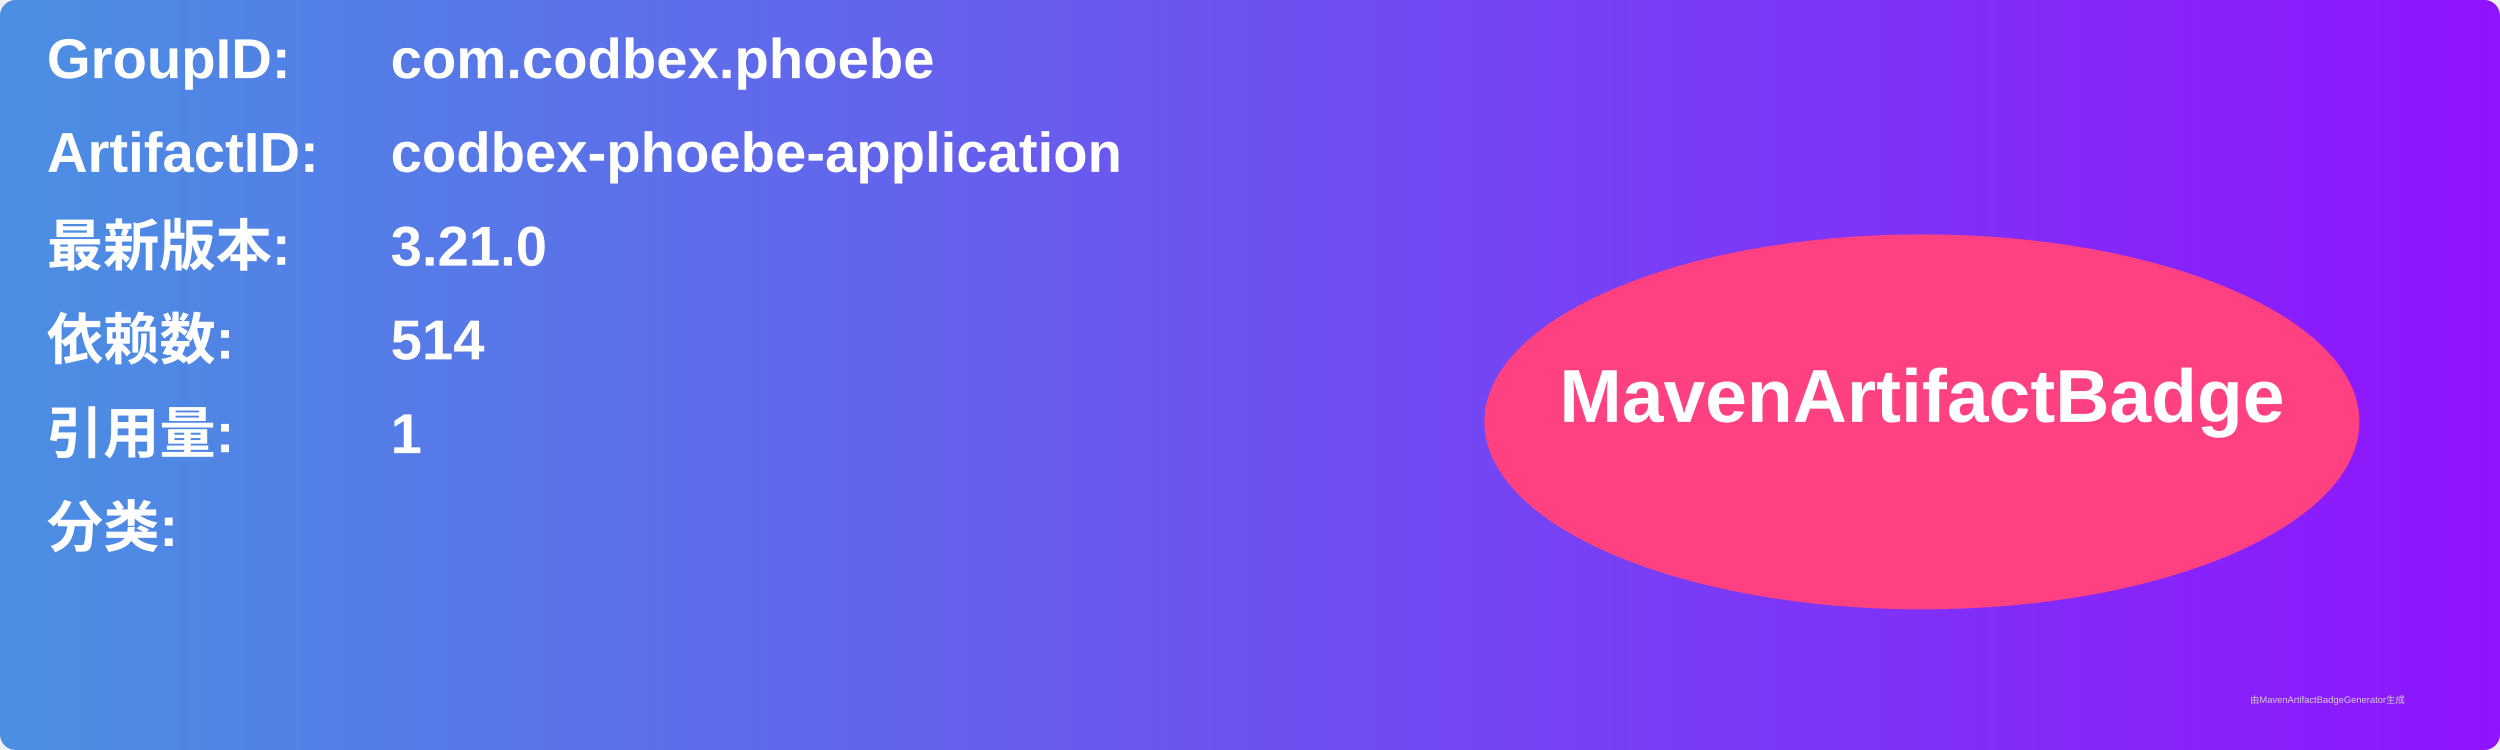
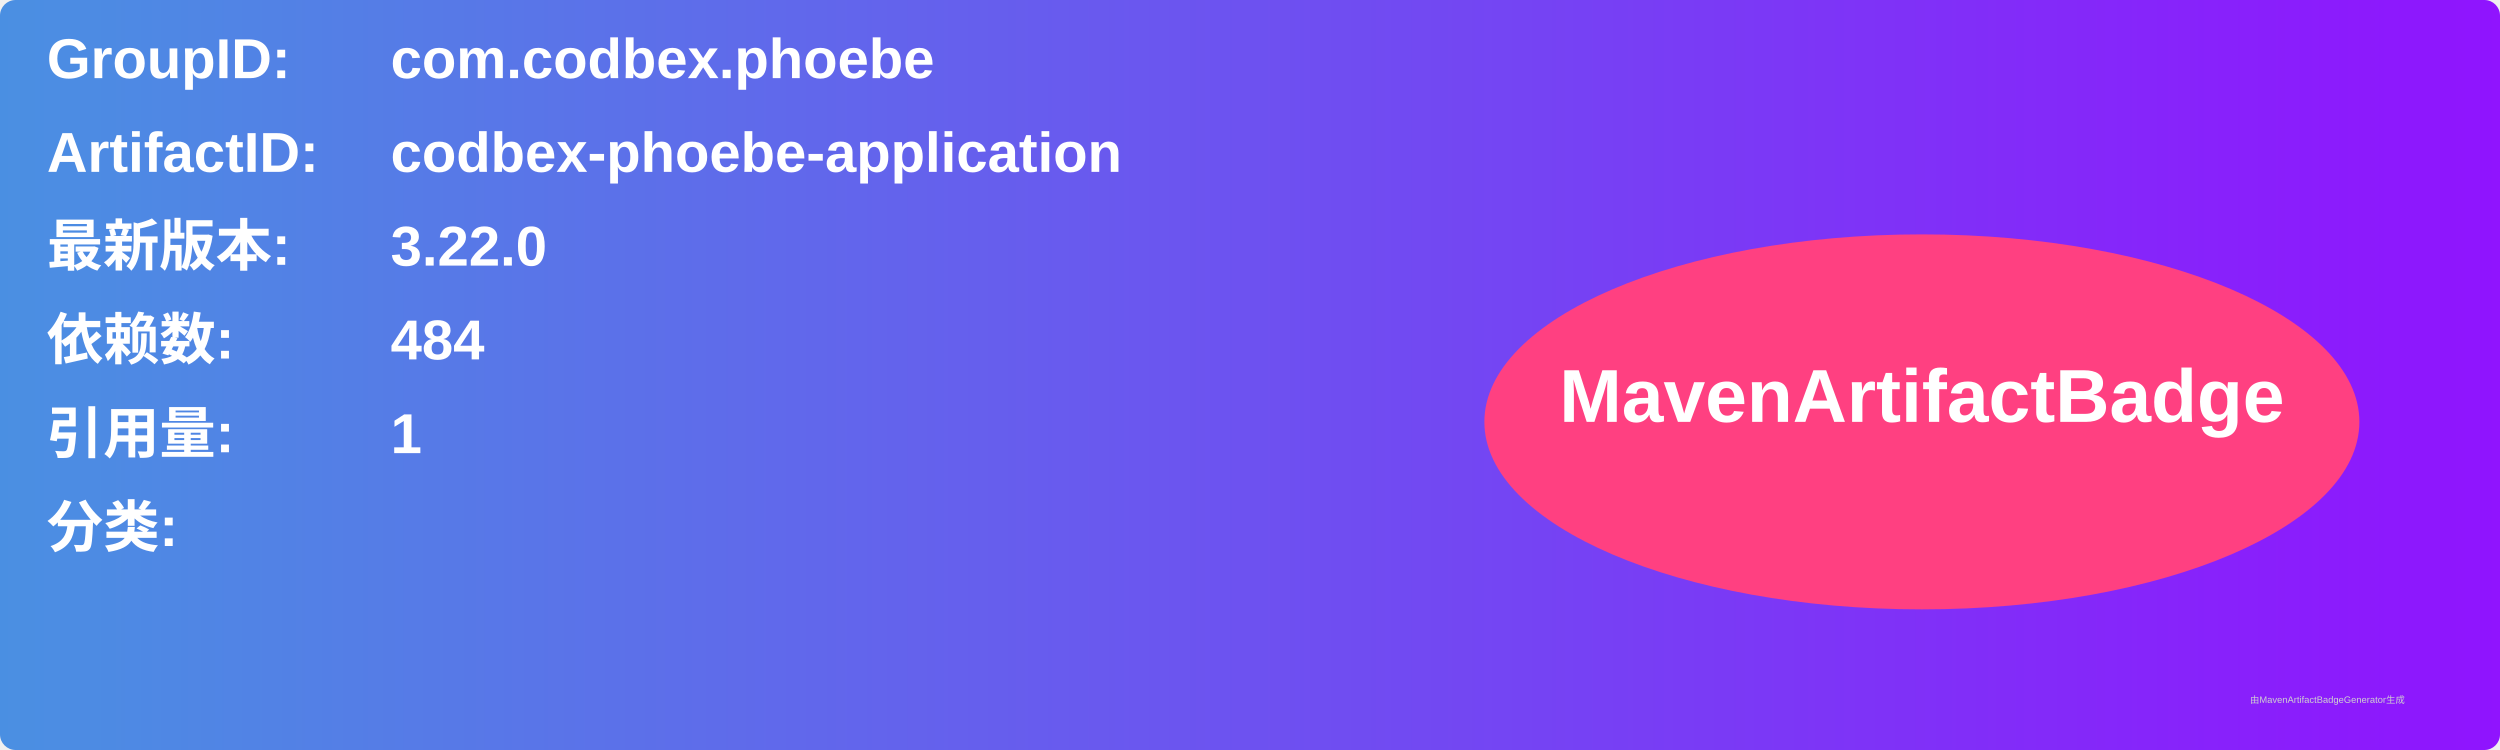
<svg xmlns="http://www.w3.org/2000/svg" width="800" height="240" viewBox="0 0 800 240">
  <linearGradient id="grad" x1="0%" y1="0%" x2="100%" y2="0%">
    <stop offset="0%" stop-color="#4a90e2" />
    <stop offset="100%" stop-color="#9013fe" />
  </linearGradient>
  <rect width="100%" height="100%" rx="5" ry="5" fill="url(#grad)" />
  <g transform="translate(15, 15)">
    <text x="0" y="10" font-family="Arial" font-size="18" fill="white" font-weight="bold" width="260">GroupID:</text>
    <text x="110" y="10" font-family="Arial" font-size="18" fill="white" font-weight="bold" width="460">com.codbex.phoebe</text>
    <text x="0" y="40" font-family="Arial" font-size="18" fill="white" font-weight="bold" width="260">ArtifactID:</text>
    <text x="110" y="40" font-family="Arial" font-size="18" fill="white" font-weight="bold" width="460">codbex-phoebe-application</text>
    <text x="0" y="70" font-family="Arial" font-size="18" fill="white" font-weight="bold">最新版本:</text>
    <text x="110" y="70" font-family="Arial" font-size="18" fill="white" font-weight="bold">
-       <tspan font-weight="bold">3.21.0</tspan>
+       <tspan font-weight="bold">3.22.0</tspan>
    </text>
    <text x="0" y="100" font-family="Arial" font-size="18" fill="white" font-weight="bold">依赖数: </text>
    <text x="110" y="100" font-family="Arial" font-size="18" fill="white">
-       <tspan font-weight="bold">514</tspan>
+       <tspan font-weight="bold">484</tspan>
    </text>
    <text x="0" y="130" font-family="Arial" font-size="18" fill="white" font-weight="bold">引用量: </text>
    <text x="110" y="130" font-family="Arial" font-size="18" fill="white">
      <tspan font-weight="bold">1</tspan>
    </text>
    <text x="0" y="160" font-family="Arial" font-size="18" fill="white" font-weight="bold">分类:</text>
    <text x="10" y="190" font-family="Arial" font-size="10" fill="white">
      <tspan font-weight="bold" />
    </text>
    <ellipse cx="600" cy="120" rx="140" ry="60" fill="#ff4081" />
    <text x="600" y="120" text-anchor="middle" font-family="Arial" font-size="24" fill="white" font-weight="bold">MavenArtifactBadge</text>
  </g>
  <text x="720" y="225" font-family="Arial" font-size="3" fill="#d0d0d0">由MavenArtifactBadgeGenerator生成</text>
</svg>
